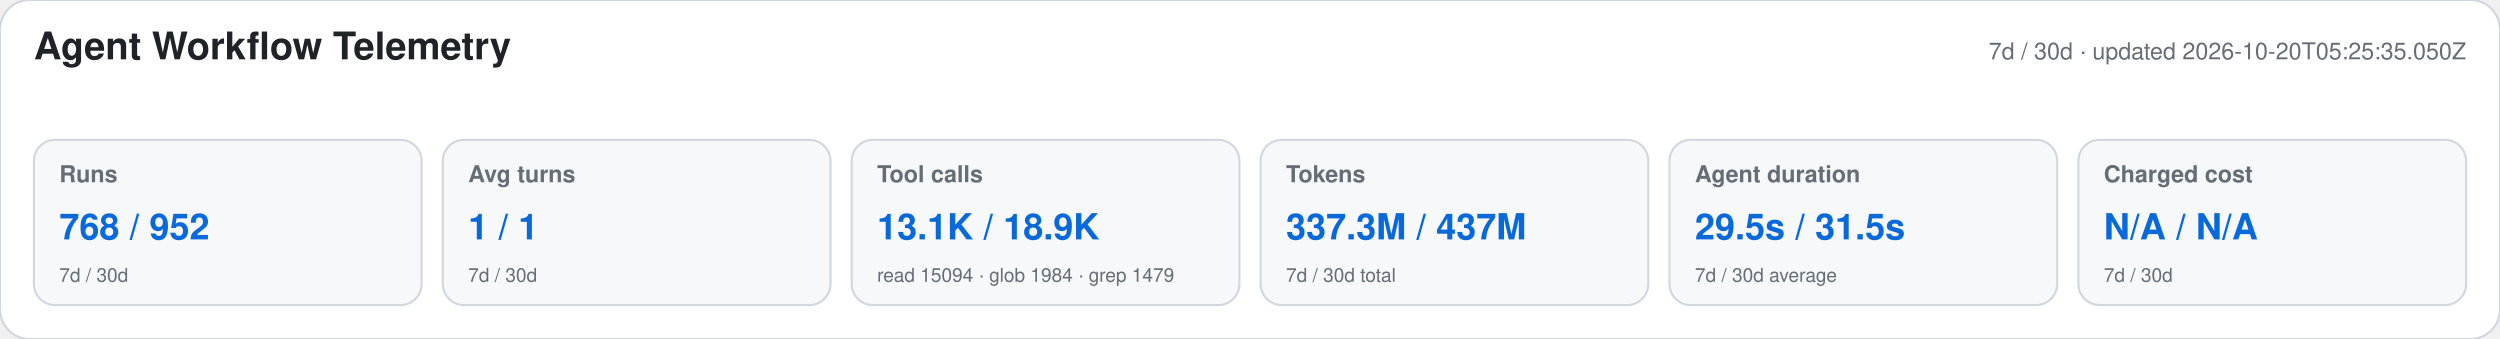
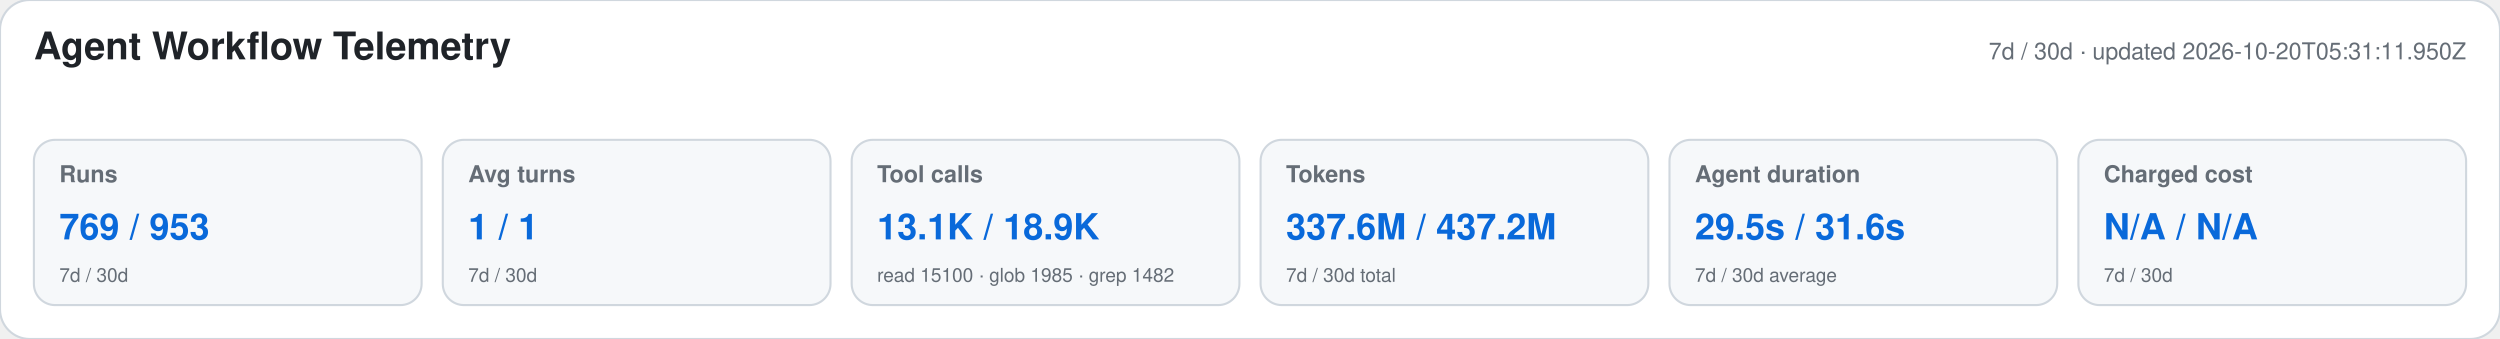
<svg xmlns="http://www.w3.org/2000/svg" width="1180" height="160" viewBox="0 0 1180 160" role="img" aria-labelledby="title desc">
  <style>text{font-family:-apple-system,BlinkMacSystemFont,"Segoe UI",Helvetica,Arial,sans-serif}.heading{font-size:18px;font-weight:650;fill:#1f2328}.meta,.label,.secondary{fill:#656d76}.meta,.label{font-size:11px}.label{font-weight:600}.primary{font-size:17px;font-weight:700;fill:#0969da}.secondary{font-size:9px}</style>
  <rect width="1180" height="160" rx="14" fill="#ffffff" stroke="#d0d7de" />
  <text x="16" y="28" class="heading">Agent Workflow Telemetry</text>
-   <text x="1164" y="28" text-anchor="end" class="meta">7d / 30d · updated 2026-10-20T05:25:35.050Z</text>
+   <text x="1164" y="28" text-anchor="end" class="meta">7d / 30d · updated 2026-10-20T05:31:11.950Z</text>
  <g>
    <rect x="16" y="66" width="183" height="78" rx="10" fill="#f6f8fa" stroke="#d0d7de" />
    <text x="28" y="86" class="label">Runs</text>
-     <text x="28" y="113" class="primary">768 / 952</text>
+     <text x="28" y="113" class="primary">769 / 953</text>
    <text x="28" y="133" class="secondary">7d / 30d</text>
  </g>
  <g>
    <rect x="209" y="66" width="183" height="78" rx="10" fill="#f6f8fa" stroke="#d0d7de" />
    <text x="221" y="86" class="label">Avg turns</text>
    <text x="221" y="113" class="primary">1 / 1</text>
    <text x="221" y="133" class="secondary">7d / 30d</text>
  </g>
  <g>
    <rect x="402" y="66" width="183" height="78" rx="10" fill="#f6f8fa" stroke="#d0d7de" />
    <text x="414" y="86" class="label">Tool calls</text>
    <text x="414" y="113" class="primary">13.1K / 18.9K</text>
-     <text x="414" y="133" class="secondary">read 15094 · glob 1984 · grep 1479</text>
+     <text x="414" y="133" class="secondary">read 15100 · glob 1985 · grep 1482</text>
  </g>
  <g>
    <rect x="595" y="66" width="183" height="78" rx="10" fill="#f6f8fa" stroke="#d0d7de" />
    <text x="607" y="86" class="label">Tokens</text>
-     <text x="607" y="113" class="primary">337.3M / 437M</text>
+     <text x="607" y="113" class="primary">337.6M / 437.2M</text>
    <text x="607" y="133" class="secondary">7d / 30d total</text>
  </g>
  <g>
    <rect x="788" y="66" width="183" height="78" rx="10" fill="#f6f8fa" stroke="#d0d7de" />
    <text x="800" y="86" class="label">Agent duration</text>
-     <text x="800" y="113" class="primary">29.5s / 31.5s</text>
+     <text x="800" y="113" class="primary">29.5s / 31.6s</text>
    <text x="800" y="133" class="secondary">7d / 30d average</text>
  </g>
  <g>
    <rect x="981" y="66" width="183" height="78" rx="10" fill="#f6f8fa" stroke="#d0d7de" />
    <text x="993" y="86" class="label">Charged cost</text>
    <text x="993" y="113" class="primary">N/A / N/A</text>
    <text x="993" y="133" class="secondary">7d / 30d</text>
  </g>
</svg>
